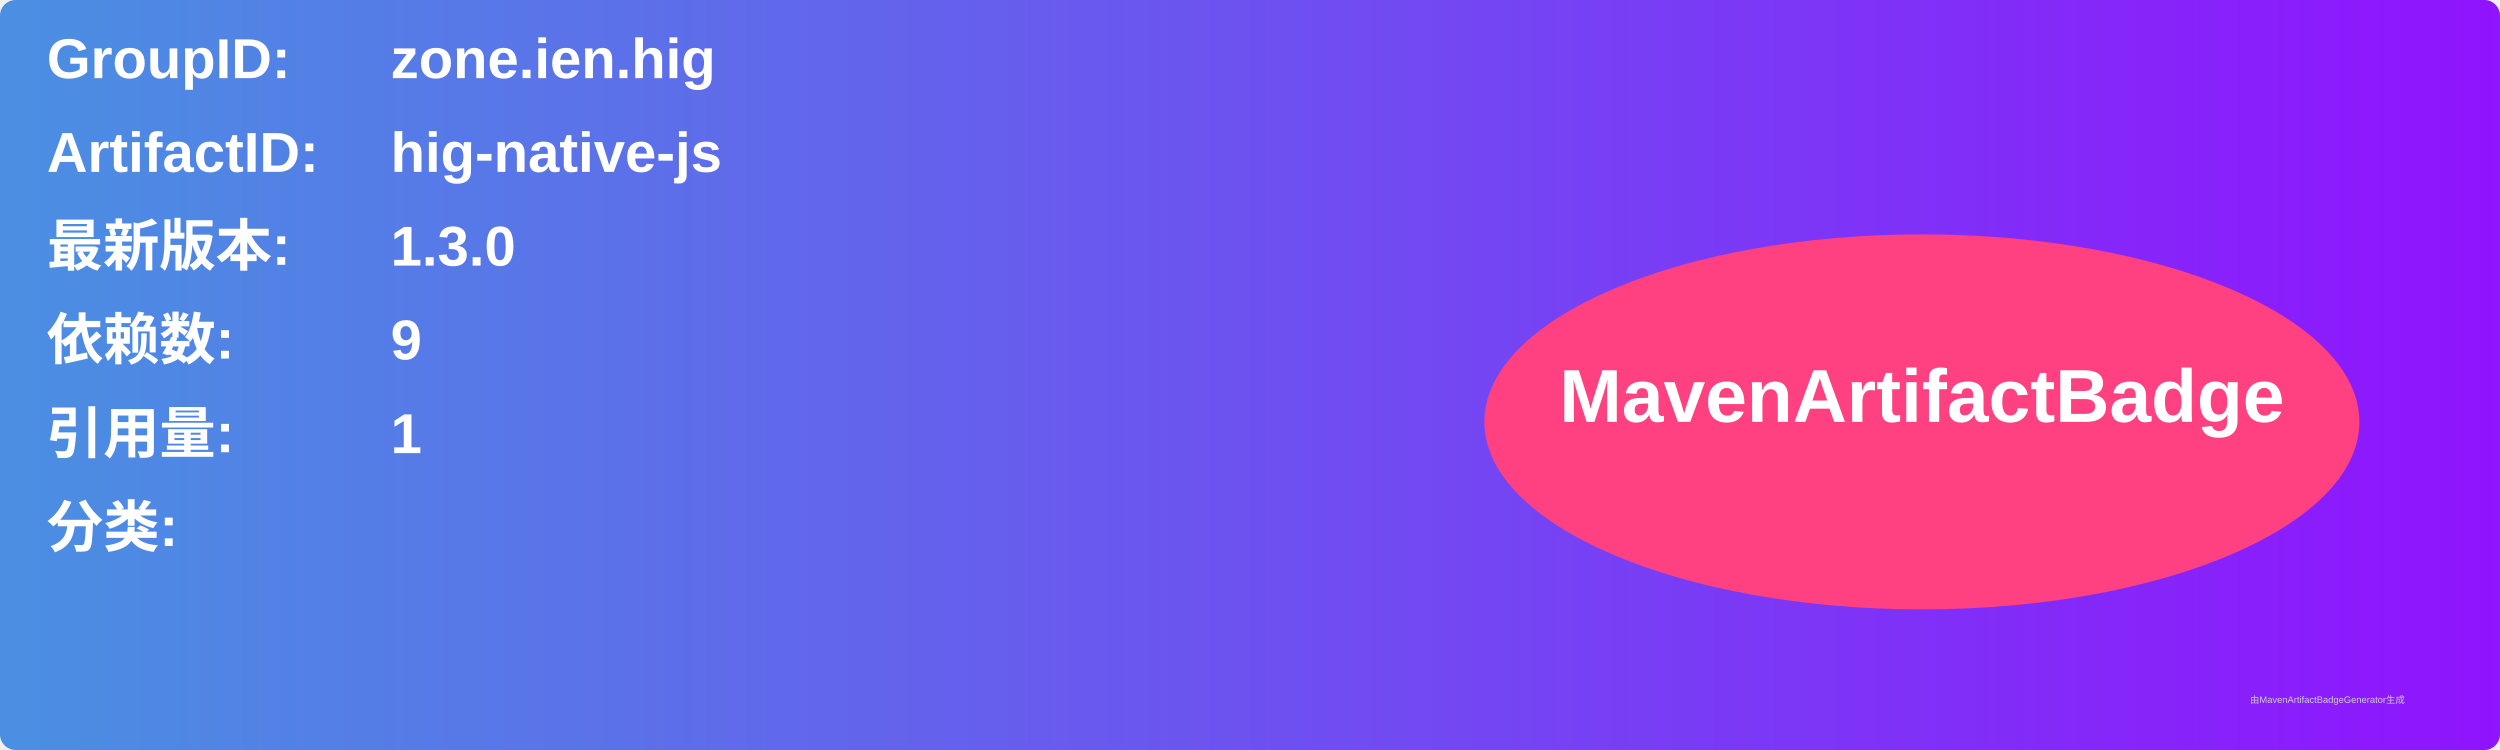
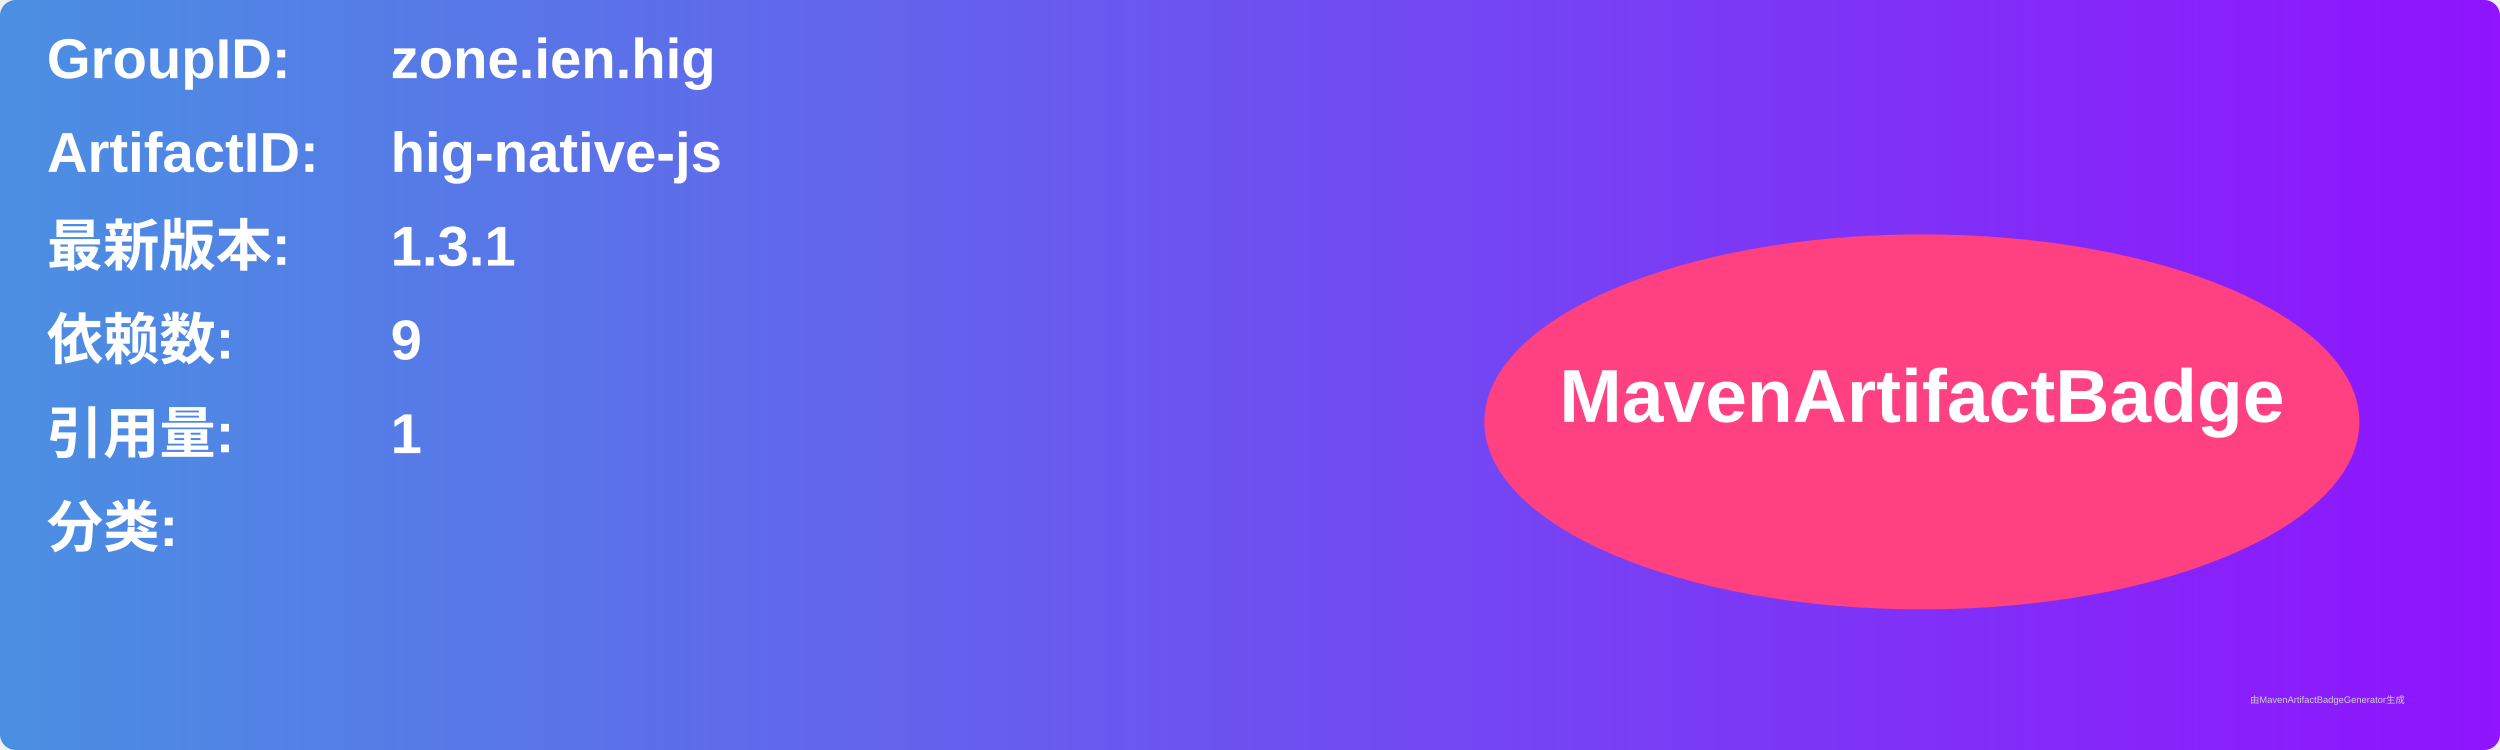
<svg xmlns="http://www.w3.org/2000/svg" width="800" height="240" viewBox="0 0 800 240">
  <linearGradient id="grad" x1="0%" y1="0%" x2="100%" y2="0%">
    <stop offset="0%" stop-color="#4a90e2" />
    <stop offset="100%" stop-color="#9013fe" />
  </linearGradient>
  <rect width="100%" height="100%" rx="5" ry="5" fill="url(#grad)" />
  <g transform="translate(15, 15)">
    <text x="0" y="10" font-family="Arial" font-size="18" fill="white" font-weight="bold" width="260">GroupID:</text>
    <text x="110" y="10" font-family="Arial" font-size="18" fill="white" font-weight="bold" width="460">zone.ien.hig</text>
    <text x="0" y="40" font-family="Arial" font-size="18" fill="white" font-weight="bold" width="260">ArtifactID:</text>
    <text x="110" y="40" font-family="Arial" font-size="18" fill="white" font-weight="bold" width="460">hig-native-js</text>
    <text x="0" y="70" font-family="Arial" font-size="18" fill="white" font-weight="bold">最新版本:</text>
    <text x="110" y="70" font-family="Arial" font-size="18" fill="white" font-weight="bold">
-       <tspan font-weight="bold">1.3.0</tspan>
+       <tspan font-weight="bold">1.3.1</tspan>
    </text>
    <text x="0" y="100" font-family="Arial" font-size="18" fill="white" font-weight="bold">依赖数: </text>
    <text x="110" y="100" font-family="Arial" font-size="18" fill="white">
      <tspan font-weight="bold">9</tspan>
    </text>
    <text x="0" y="130" font-family="Arial" font-size="18" fill="white" font-weight="bold">引用量: </text>
    <text x="110" y="130" font-family="Arial" font-size="18" fill="white">
      <tspan font-weight="bold">1</tspan>
    </text>
    <text x="0" y="160" font-family="Arial" font-size="18" fill="white" font-weight="bold">分类:</text>
    <text x="10" y="190" font-family="Arial" font-size="10" fill="white">
      <tspan font-weight="bold" />
    </text>
    <ellipse cx="600" cy="120" rx="140" ry="60" fill="#ff4081" />
    <text x="600" y="120" text-anchor="middle" font-family="Arial" font-size="24" fill="white" font-weight="bold">MavenArtifactBadge</text>
  </g>
  <text x="720" y="225" font-family="Arial" font-size="3" fill="#d0d0d0">由MavenArtifactBadgeGenerator生成</text>
</svg>
